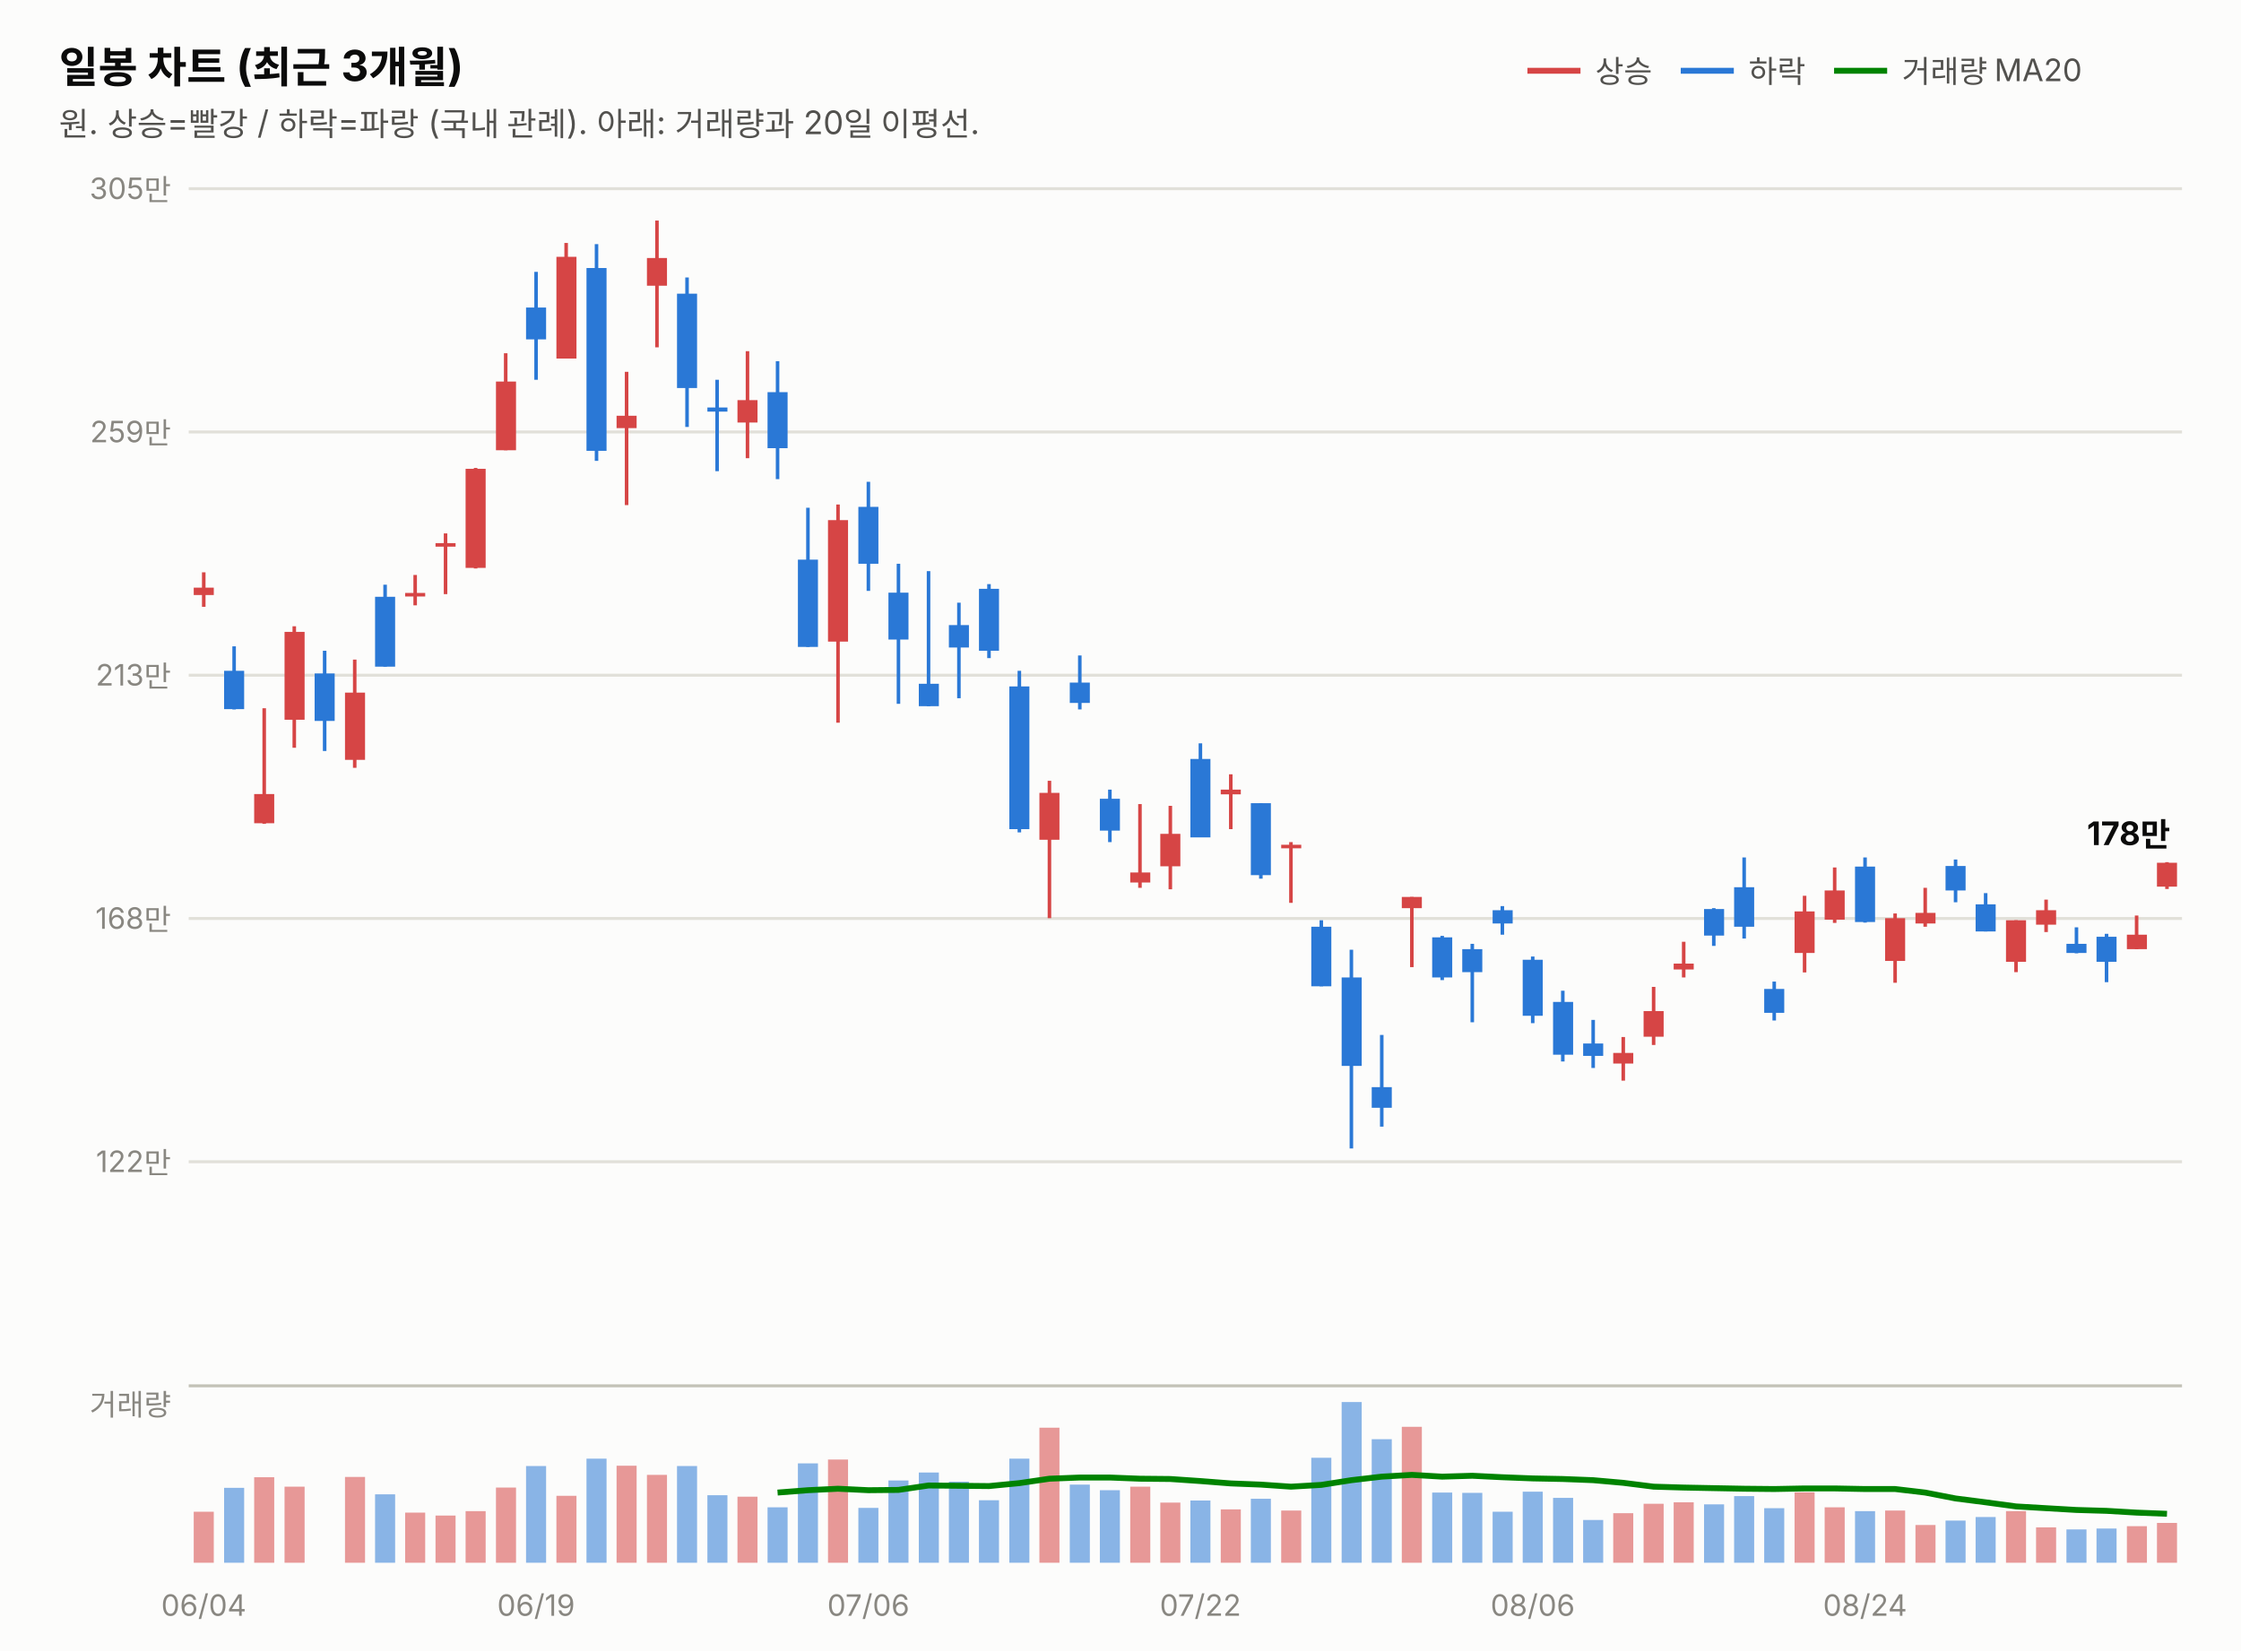
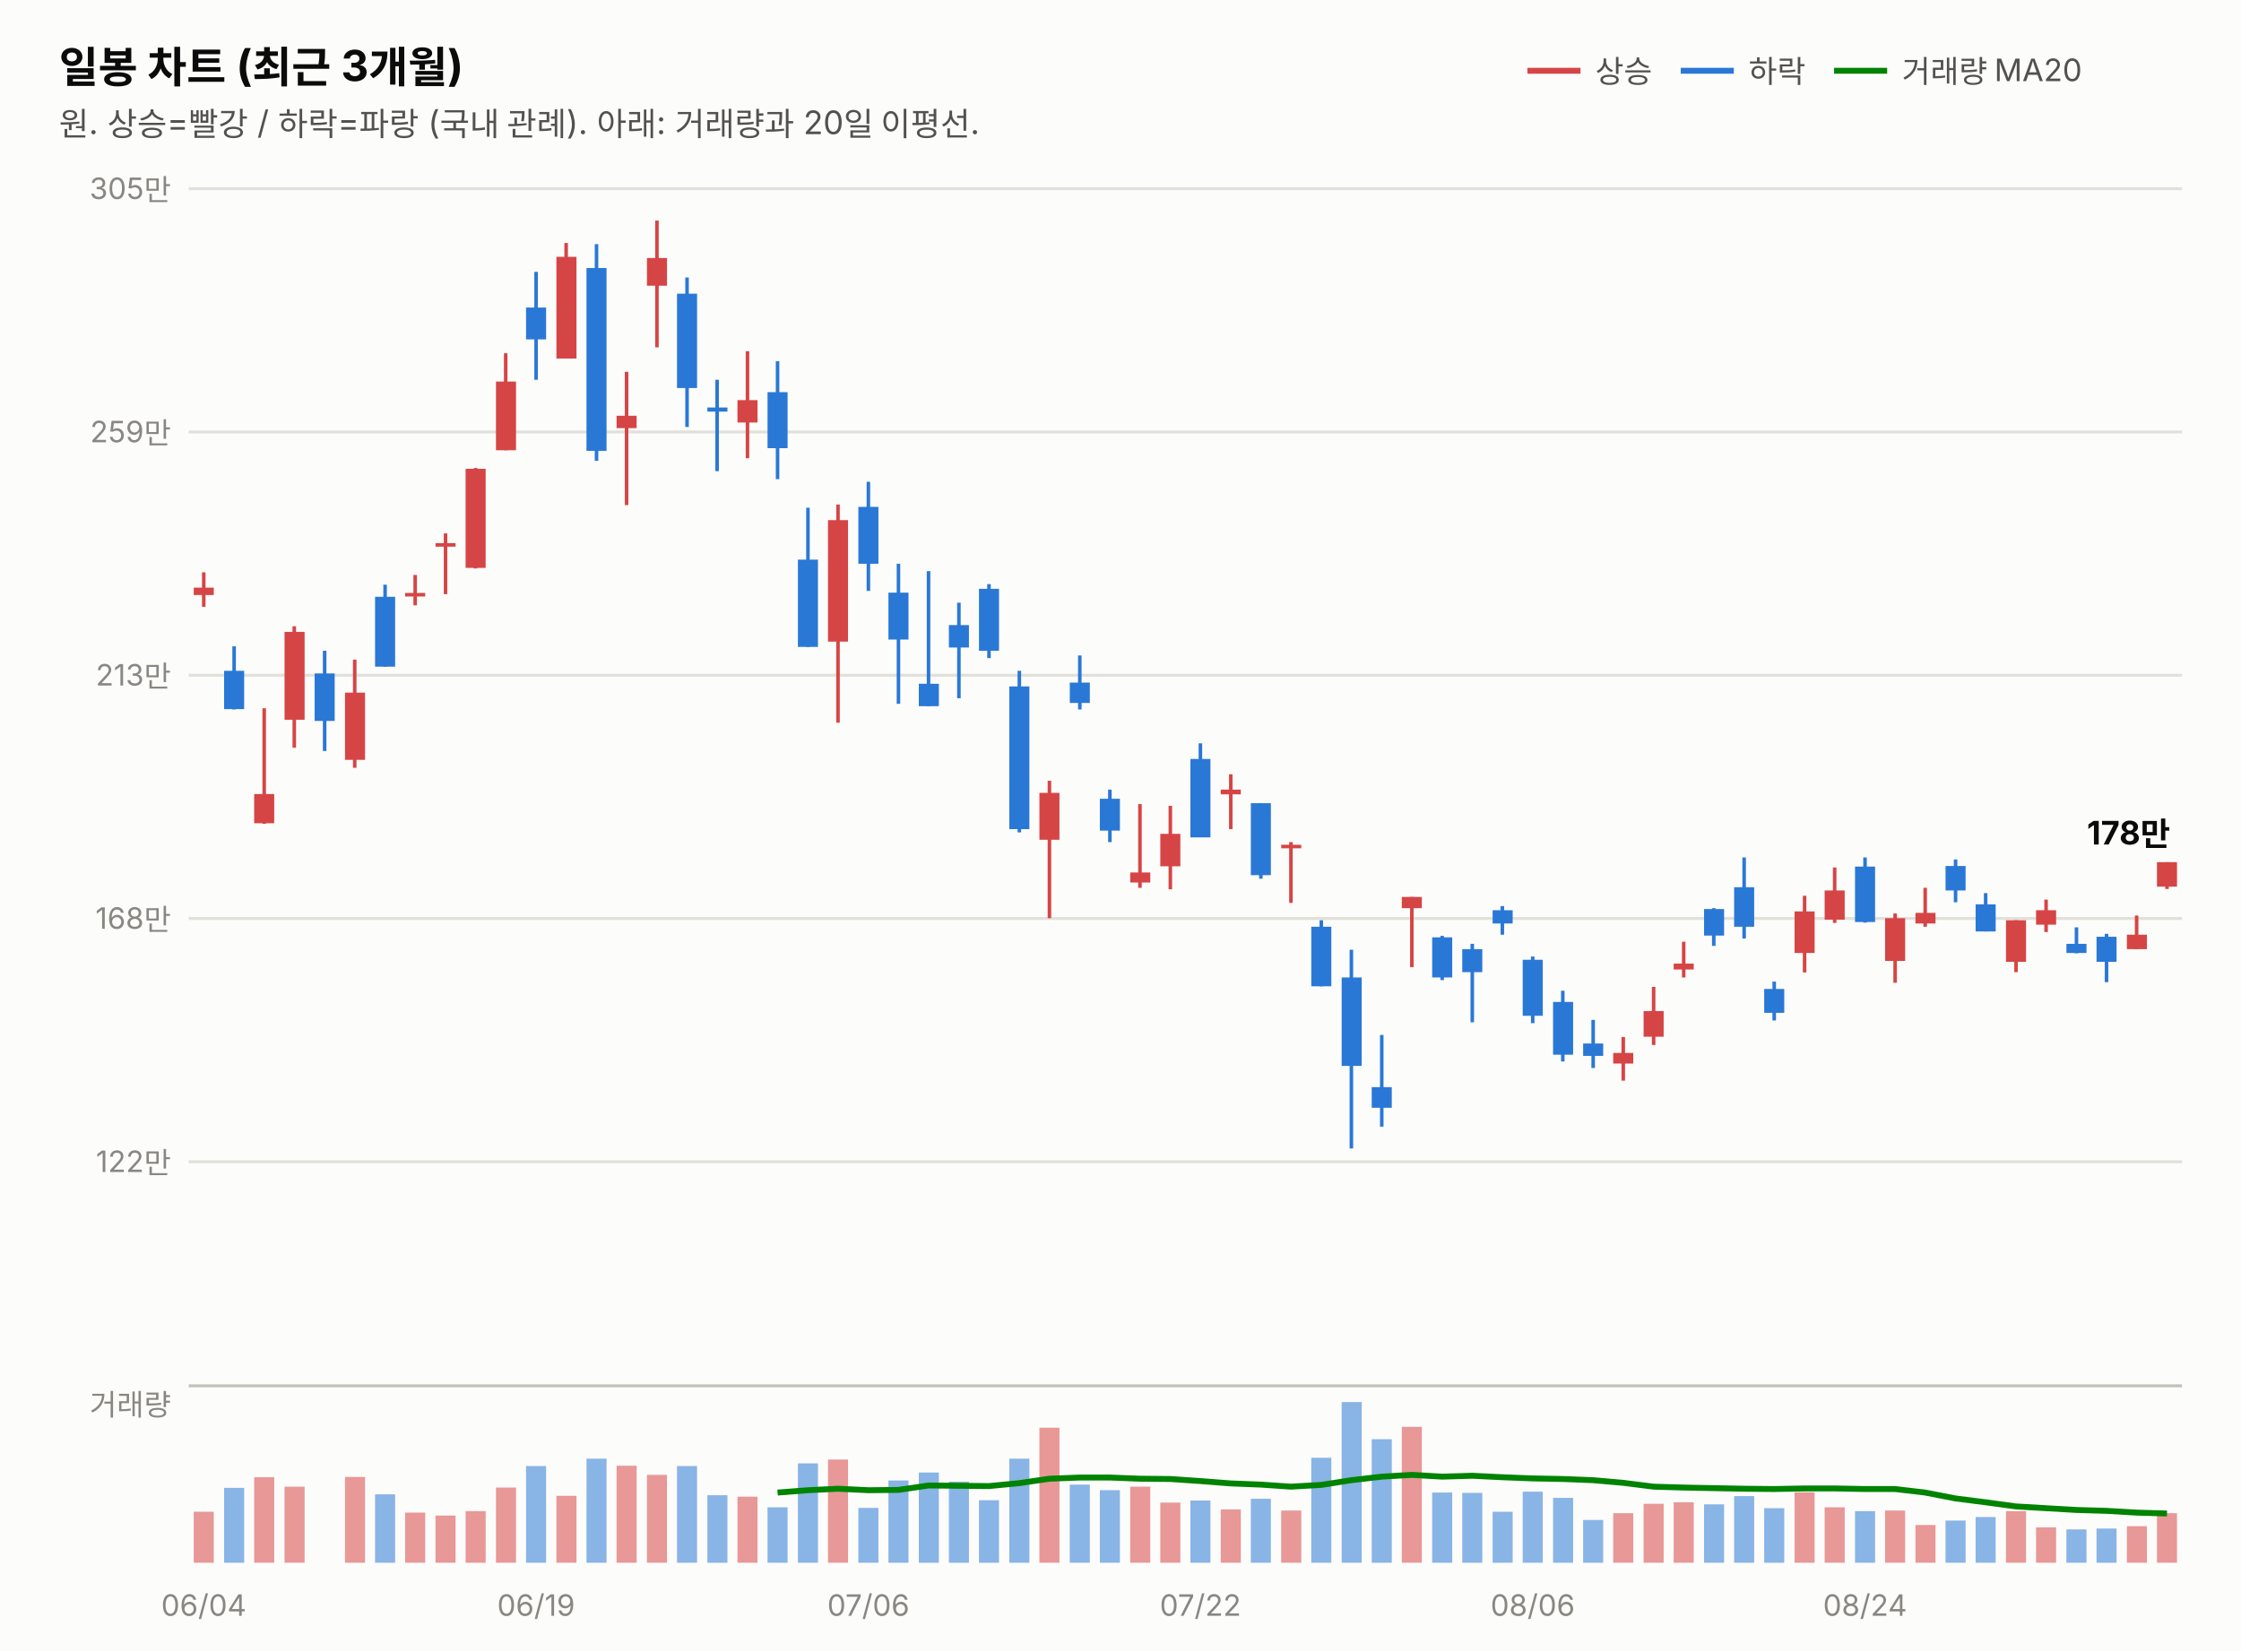
<svg xmlns="http://www.w3.org/2000/svg" width="760" height="560" viewBox="0 0 760 560" font-family="system-ui,-apple-system,&quot;Segoe UI&quot;,&quot;Malgun Gothic&quot;,&quot;Apple SD Gothic Neo&quot;,sans-serif">
  <rect width="760" height="560" fill="#fcfcfb" />
  <text x="20" y="28" font-size="14.5" font-weight="700" fill="#0b0b0b">일봉 차트 (최근 3개월)</text>
  <text x="20" y="46" font-size="11" fill="#52514e">원. 상승=빨강 / 하락=파랑 (국내 관례). 아래: 거래량과 20일 이평선.</text>
  <line x1="518" y1="24" x2="536" y2="24" stroke="#d64545" stroke-width="2" />
  <text x="541" y="28" font-size="10.5" fill="#52514e">상승</text>
  <line x1="570" y1="24" x2="588" y2="24" stroke="#2a78d6" stroke-width="2" />
  <text x="593" y="28" font-size="10.5" fill="#52514e">하락</text>
  <line x1="622" y1="24" x2="640" y2="24" stroke="#008300" stroke-width="2" />
  <text x="645" y="28" font-size="10.5" fill="#52514e">거래량 MA20</text>
  <line x1="64" y1="394.0" x2="740" y2="394.0" stroke="#e1e0d9" stroke-width="1" />
  <text x="58" y="397.5" font-size="10" fill="#898781" text-anchor="end" style="font-variant-numeric:tabular-nums">122만</text>
  <line x1="64" y1="311.5" x2="740" y2="311.5" stroke="#e1e0d9" stroke-width="1" />
  <text x="58" y="315.0" font-size="10" fill="#898781" text-anchor="end" style="font-variant-numeric:tabular-nums">168만</text>
  <line x1="64" y1="229.0" x2="740" y2="229.0" stroke="#e1e0d9" stroke-width="1" />
  <text x="58" y="232.5" font-size="10" fill="#898781" text-anchor="end" style="font-variant-numeric:tabular-nums">213만</text>
  <line x1="64" y1="146.5" x2="740" y2="146.5" stroke="#e1e0d9" stroke-width="1" />
  <text x="58" y="150.0" font-size="10" fill="#898781" text-anchor="end" style="font-variant-numeric:tabular-nums">259만</text>
  <line x1="64" y1="64.0" x2="740" y2="64.0" stroke="#e1e0d9" stroke-width="1" />
  <text x="58" y="67.5" font-size="10" fill="#898781" text-anchor="end" style="font-variant-numeric:tabular-nums">305만</text>
  <line x1="69.1" y1="194.1" x2="69.1" y2="205.8" stroke="#d64545" stroke-width="1.2" />
  <rect x="65.7" y="199.3" width="6.8" height="2.5" fill="#d64545" />
  <line x1="79.4" y1="219.2" x2="79.4" y2="240.6" stroke="#2a78d6" stroke-width="1.2" />
  <rect x="76.0" y="227.5" width="6.8" height="13.0" fill="#2a78d6" />
  <line x1="89.6" y1="240.2" x2="89.6" y2="279.4" stroke="#d64545" stroke-width="1.2" />
  <rect x="86.2" y="269.3" width="6.8" height="9.9" fill="#d64545" />
  <line x1="99.8" y1="212.4" x2="99.8" y2="253.6" stroke="#d64545" stroke-width="1.2" />
  <rect x="96.5" y="214.3" width="6.8" height="29.8" fill="#d64545" />
  <line x1="110.1" y1="220.7" x2="110.1" y2="254.7" stroke="#2a78d6" stroke-width="1.2" />
  <rect x="106.7" y="228.4" width="6.8" height="16.1" fill="#2a78d6" />
  <line x1="120.3" y1="223.7" x2="120.3" y2="260.4" stroke="#d64545" stroke-width="1.2" />
  <rect x="117.0" y="234.9" width="6.8" height="22.8" fill="#d64545" />
  <line x1="130.6" y1="198.3" x2="130.6" y2="226.1" stroke="#2a78d6" stroke-width="1.2" />
  <rect x="127.2" y="202.4" width="6.8" height="23.7" fill="#2a78d6" />
  <line x1="140.8" y1="195.0" x2="140.8" y2="205.3" stroke="#d64545" stroke-width="1.2" />
  <rect x="137.4" y="201.1" width="6.8" height="1.2" fill="#d64545" />
  <line x1="151.1" y1="180.9" x2="151.1" y2="201.5" stroke="#d64545" stroke-width="1.2" />
  <rect x="147.7" y="184.2" width="6.8" height="1.2" fill="#d64545" />
  <line x1="161.3" y1="158.7" x2="161.3" y2="192.8" stroke="#d64545" stroke-width="1.2" />
  <rect x="157.9" y="159.0" width="6.8" height="33.6" fill="#d64545" />
  <line x1="171.5" y1="119.8" x2="171.5" y2="152.7" stroke="#d64545" stroke-width="1.2" />
  <rect x="168.2" y="129.4" width="6.8" height="23.3" fill="#d64545" />
  <line x1="181.8" y1="92.2" x2="181.8" y2="128.8" stroke="#2a78d6" stroke-width="1.2" />
  <rect x="178.4" y="104.3" width="6.8" height="10.8" fill="#2a78d6" />
  <line x1="192.0" y1="82.4" x2="192.0" y2="121.6" stroke="#d64545" stroke-width="1.2" />
  <rect x="188.7" y="87.1" width="6.8" height="34.5" fill="#d64545" />
  <line x1="202.3" y1="82.8" x2="202.3" y2="156.3" stroke="#2a78d6" stroke-width="1.2" />
  <rect x="198.9" y="90.9" width="6.8" height="62.0" fill="#2a78d6" />
  <line x1="212.5" y1="126.1" x2="212.5" y2="171.3" stroke="#d64545" stroke-width="1.2" />
  <rect x="209.1" y="141.0" width="6.8" height="4.2" fill="#d64545" />
  <line x1="222.8" y1="74.8" x2="222.8" y2="117.8" stroke="#d64545" stroke-width="1.2" />
  <rect x="219.4" y="87.5" width="6.8" height="9.4" fill="#d64545" />
  <line x1="233.0" y1="94.1" x2="233.0" y2="144.8" stroke="#2a78d6" stroke-width="1.2" />
  <rect x="229.6" y="99.6" width="6.8" height="32.0" fill="#2a78d6" />
  <line x1="243.2" y1="128.8" x2="243.2" y2="159.8" stroke="#2a78d6" stroke-width="1.2" />
  <rect x="239.9" y="138.2" width="6.8" height="1.4" fill="#2a78d6" />
  <line x1="253.5" y1="119.1" x2="253.5" y2="155.4" stroke="#d64545" stroke-width="1.2" />
  <rect x="250.1" y="135.7" width="6.8" height="7.6" fill="#d64545" />
  <line x1="263.7" y1="122.5" x2="263.7" y2="162.5" stroke="#2a78d6" stroke-width="1.2" />
  <rect x="260.3" y="133.0" width="6.8" height="19.0" fill="#2a78d6" />
  <line x1="274.0" y1="172.2" x2="274.0" y2="219.4" stroke="#2a78d6" stroke-width="1.2" />
  <rect x="270.6" y="189.8" width="6.8" height="29.6" fill="#2a78d6" />
  <line x1="284.2" y1="171.1" x2="284.2" y2="245.1" stroke="#d64545" stroke-width="1.2" />
  <rect x="280.8" y="176.4" width="6.8" height="41.2" fill="#d64545" />
  <line x1="294.5" y1="163.4" x2="294.5" y2="200.4" stroke="#2a78d6" stroke-width="1.2" />
  <rect x="291.1" y="171.9" width="6.8" height="19.3" fill="#2a78d6" />
  <line x1="304.7" y1="191.2" x2="304.7" y2="238.7" stroke="#2a78d6" stroke-width="1.2" />
  <rect x="301.3" y="201.0" width="6.8" height="15.9" fill="#2a78d6" />
  <line x1="314.9" y1="193.7" x2="314.9" y2="239.5" stroke="#2a78d6" stroke-width="1.2" />
  <rect x="311.6" y="231.9" width="6.8" height="7.6" fill="#2a78d6" />
  <line x1="325.2" y1="204.4" x2="325.2" y2="236.8" stroke="#2a78d6" stroke-width="1.2" />
  <rect x="321.8" y="212.0" width="6.8" height="7.6" fill="#2a78d6" />
  <line x1="335.4" y1="198.1" x2="335.4" y2="223.2" stroke="#2a78d6" stroke-width="1.2" />
  <rect x="332.0" y="199.7" width="6.8" height="21.0" fill="#2a78d6" />
  <line x1="345.7" y1="227.5" x2="345.7" y2="282.3" stroke="#2a78d6" stroke-width="1.2" />
  <rect x="342.3" y="232.8" width="6.8" height="48.4" fill="#2a78d6" />
  <line x1="355.9" y1="264.8" x2="355.9" y2="311.4" stroke="#d64545" stroke-width="1.2" />
  <rect x="352.5" y="268.9" width="6.8" height="15.9" fill="#d64545" />
  <line x1="366.2" y1="222.3" x2="366.2" y2="240.6" stroke="#2a78d6" stroke-width="1.2" />
  <rect x="362.8" y="231.5" width="6.8" height="6.9" fill="#2a78d6" />
  <line x1="376.4" y1="267.8" x2="376.4" y2="285.6" stroke="#2a78d6" stroke-width="1.2" />
  <rect x="373.0" y="270.9" width="6.8" height="10.8" fill="#2a78d6" />
  <line x1="386.6" y1="272.7" x2="386.6" y2="301.1" stroke="#d64545" stroke-width="1.2" />
  <rect x="383.3" y="295.9" width="6.8" height="3.4" fill="#d64545" />
  <line x1="396.9" y1="273.3" x2="396.9" y2="301.6" stroke="#d64545" stroke-width="1.2" />
  <rect x="393.5" y="282.8" width="6.8" height="11.0" fill="#d64545" />
  <line x1="407.1" y1="252.1" x2="407.1" y2="283.9" stroke="#2a78d6" stroke-width="1.2" />
  <rect x="403.7" y="257.4" width="6.8" height="26.6" fill="#2a78d6" />
  <line x1="417.4" y1="262.6" x2="417.4" y2="281.2" stroke="#d64545" stroke-width="1.2" />
  <rect x="414.0" y="267.8" width="6.8" height="1.6" fill="#d64545" />
  <line x1="427.6" y1="272.4" x2="427.6" y2="298.0" stroke="#2a78d6" stroke-width="1.2" />
  <rect x="424.2" y="272.4" width="6.8" height="24.4" fill="#2a78d6" />
  <line x1="437.8" y1="285.6" x2="437.8" y2="306.2" stroke="#d64545" stroke-width="1.2" />
  <rect x="434.5" y="286.5" width="6.8" height="1.2" fill="#d64545" />
  <line x1="448.1" y1="312.1" x2="448.1" y2="334.5" stroke="#2a78d6" stroke-width="1.2" />
  <rect x="444.7" y="314.3" width="6.8" height="20.2" fill="#2a78d6" />
  <line x1="458.3" y1="322.1" x2="458.3" y2="389.5" stroke="#2a78d6" stroke-width="1.2" />
  <rect x="455.0" y="331.5" width="6.8" height="30.0" fill="#2a78d6" />
  <line x1="468.6" y1="351.0" x2="468.6" y2="382.1" stroke="#2a78d6" stroke-width="1.2" />
  <rect x="465.2" y="368.7" width="6.8" height="7.0" fill="#2a78d6" />
  <line x1="478.8" y1="304.2" x2="478.8" y2="328.0" stroke="#d64545" stroke-width="1.2" />
  <rect x="475.4" y="304.2" width="6.8" height="3.8" fill="#d64545" />
  <line x1="489.1" y1="317.4" x2="489.1" y2="332.4" stroke="#2a78d6" stroke-width="1.2" />
  <rect x="485.7" y="317.9" width="6.8" height="13.6" fill="#2a78d6" />
  <line x1="499.3" y1="320.1" x2="499.3" y2="346.7" stroke="#2a78d6" stroke-width="1.2" />
  <rect x="495.9" y="321.9" width="6.8" height="7.8" fill="#2a78d6" />
  <line x1="509.5" y1="307.3" x2="509.5" y2="317.0" stroke="#2a78d6" stroke-width="1.2" />
  <rect x="506.2" y="308.7" width="6.8" height="4.5" fill="#2a78d6" />
  <line x1="519.8" y1="324.4" x2="519.8" y2="347.0" stroke="#2a78d6" stroke-width="1.2" />
  <rect x="516.4" y="325.5" width="6.8" height="19.0" fill="#2a78d6" />
  <line x1="530.0" y1="336.0" x2="530.0" y2="360.0" stroke="#2a78d6" stroke-width="1.2" />
  <rect x="526.7" y="339.8" width="6.8" height="17.9" fill="#2a78d6" />
  <line x1="540.3" y1="345.9" x2="540.3" y2="362.2" stroke="#2a78d6" stroke-width="1.2" />
  <rect x="536.9" y="353.9" width="6.8" height="4.2" fill="#2a78d6" />
  <line x1="550.5" y1="351.7" x2="550.5" y2="366.5" stroke="#d64545" stroke-width="1.2" />
  <rect x="547.1" y="357.1" width="6.8" height="3.6" fill="#d64545" />
  <line x1="560.8" y1="334.7" x2="560.8" y2="354.4" stroke="#d64545" stroke-width="1.2" />
  <rect x="557.4" y="342.9" width="6.8" height="8.7" fill="#d64545" />
  <line x1="571.0" y1="319.4" x2="571.0" y2="331.5" stroke="#d64545" stroke-width="1.2" />
  <rect x="567.6" y="326.8" width="6.8" height="2.0" fill="#d64545" />
  <line x1="581.2" y1="308.0" x2="581.2" y2="320.8" stroke="#2a78d6" stroke-width="1.2" />
  <rect x="577.9" y="308.3" width="6.8" height="9.0" fill="#2a78d6" />
  <line x1="591.5" y1="290.8" x2="591.5" y2="318.3" stroke="#2a78d6" stroke-width="1.2" />
  <rect x="588.1" y="300.9" width="6.8" height="13.4" fill="#2a78d6" />
  <line x1="601.7" y1="332.9" x2="601.7" y2="346.1" stroke="#2a78d6" stroke-width="1.2" />
  <rect x="598.3" y="335.4" width="6.8" height="8.1" fill="#2a78d6" />
  <line x1="612.0" y1="303.8" x2="612.0" y2="329.8" stroke="#d64545" stroke-width="1.2" />
  <rect x="608.6" y="309.1" width="6.8" height="14.1" fill="#d64545" />
  <line x1="622.2" y1="294.2" x2="622.2" y2="313.0" stroke="#d64545" stroke-width="1.2" />
  <rect x="618.8" y="302.0" width="6.8" height="9.9" fill="#d64545" />
  <line x1="632.5" y1="290.8" x2="632.5" y2="312.9" stroke="#2a78d6" stroke-width="1.2" />
  <rect x="629.1" y="293.9" width="6.8" height="18.8" fill="#2a78d6" />
  <line x1="642.7" y1="309.8" x2="642.7" y2="333.3" stroke="#d64545" stroke-width="1.2" />
  <rect x="639.3" y="311.4" width="6.8" height="14.5" fill="#d64545" />
  <line x1="652.9" y1="301.1" x2="652.9" y2="314.3" stroke="#d64545" stroke-width="1.2" />
  <rect x="649.6" y="309.6" width="6.8" height="3.6" fill="#d64545" />
  <line x1="663.2" y1="291.5" x2="663.2" y2="306.0" stroke="#2a78d6" stroke-width="1.2" />
  <rect x="659.8" y="293.7" width="6.8" height="8.3" fill="#2a78d6" />
  <line x1="673.4" y1="302.9" x2="673.4" y2="315.9" stroke="#2a78d6" stroke-width="1.2" />
  <rect x="670.0" y="306.7" width="6.8" height="9.2" fill="#2a78d6" />
  <line x1="683.7" y1="312.1" x2="683.7" y2="329.7" stroke="#d64545" stroke-width="1.2" />
  <rect x="680.3" y="312.1" width="6.8" height="14.1" fill="#d64545" />
  <line x1="693.9" y1="305.1" x2="693.9" y2="316.1" stroke="#d64545" stroke-width="1.2" />
  <rect x="690.5" y="308.7" width="6.8" height="4.9" fill="#d64545" />
  <line x1="704.2" y1="314.5" x2="704.2" y2="323.3" stroke="#2a78d6" stroke-width="1.2" />
  <rect x="700.8" y="320.1" width="6.8" height="3.1" fill="#2a78d6" />
  <line x1="714.4" y1="316.7" x2="714.4" y2="333.1" stroke="#2a78d6" stroke-width="1.2" />
  <rect x="711.0" y="317.7" width="6.8" height="8.5" fill="#2a78d6" />
  <line x1="724.6" y1="310.5" x2="724.6" y2="321.9" stroke="#d64545" stroke-width="1.2" />
  <rect x="721.3" y="317.0" width="6.8" height="4.9" fill="#d64545" />
  <line x1="734.9" y1="292.4" x2="734.9" y2="301.5" stroke="#d64545" stroke-width="1.2" />
-   <rect x="731.5" y="292.6" width="6.8" height="8.1" fill="#d64545" />
-   <text x="736" y="286.6" font-size="11" font-weight="700" fill="#0b0b0b" text-anchor="end" style="font-variant-numeric:tabular-nums">178만</text>
+   <rect x="731.5" y="292.4" width="6.8" height="8.3" fill="#d64545" />
+   <text x="736" y="286.4" font-size="11" font-weight="700" fill="#0b0b0b" text-anchor="end" style="font-variant-numeric:tabular-nums">178만</text>
  <line x1="64" y1="470" x2="740" y2="470" stroke="#c3c2b7" stroke-width="1" />
  <text x="58" y="480" font-size="10" fill="#898781" text-anchor="end">거래량</text>
  <rect x="65.7" y="512.7" width="6.8" height="17.3" fill="#d64545" opacity="0.55" />
  <rect x="76.0" y="504.6" width="6.8" height="25.4" fill="#2a78d6" opacity="0.55" />
  <rect x="86.2" y="501.0" width="6.8" height="29.0" fill="#d64545" opacity="0.55" />
  <rect x="96.5" y="504.2" width="6.8" height="25.8" fill="#d64545" opacity="0.55" />
  <rect x="106.7" y="530.0" width="6.8" height="0.0" fill="#2a78d6" opacity="0.55" />
  <rect x="117.0" y="500.9" width="6.8" height="29.1" fill="#d64545" opacity="0.55" />
  <rect x="127.2" y="506.8" width="6.8" height="23.2" fill="#2a78d6" opacity="0.55" />
  <rect x="137.4" y="513.0" width="6.8" height="17.0" fill="#d64545" opacity="0.55" />
  <rect x="147.7" y="514.0" width="6.8" height="16.0" fill="#d64545" opacity="0.55" />
  <rect x="157.9" y="512.5" width="6.8" height="17.5" fill="#d64545" opacity="0.55" />
  <rect x="168.2" y="504.5" width="6.8" height="25.5" fill="#d64545" opacity="0.55" />
  <rect x="178.4" y="497.2" width="6.8" height="32.8" fill="#2a78d6" opacity="0.55" />
  <rect x="188.7" y="507.3" width="6.8" height="22.7" fill="#d64545" opacity="0.55" />
  <rect x="198.9" y="494.7" width="6.8" height="35.3" fill="#2a78d6" opacity="0.55" />
  <rect x="209.1" y="497.1" width="6.8" height="32.9" fill="#d64545" opacity="0.55" />
  <rect x="219.4" y="500.2" width="6.8" height="29.8" fill="#d64545" opacity="0.55" />
  <rect x="229.6" y="497.2" width="6.8" height="32.8" fill="#2a78d6" opacity="0.55" />
  <rect x="239.9" y="507.1" width="6.8" height="22.9" fill="#2a78d6" opacity="0.55" />
  <rect x="250.1" y="507.6" width="6.8" height="22.4" fill="#d64545" opacity="0.55" />
  <rect x="260.3" y="511.2" width="6.8" height="18.8" fill="#2a78d6" opacity="0.55" />
  <rect x="270.6" y="496.3" width="6.8" height="33.7" fill="#2a78d6" opacity="0.55" />
  <rect x="280.8" y="495.0" width="6.8" height="35.0" fill="#d64545" opacity="0.55" />
  <rect x="291.1" y="511.4" width="6.8" height="18.6" fill="#2a78d6" opacity="0.55" />
  <rect x="301.3" y="502.1" width="6.8" height="27.9" fill="#2a78d6" opacity="0.55" />
  <rect x="311.6" y="499.4" width="6.8" height="30.6" fill="#2a78d6" opacity="0.55" />
  <rect x="321.8" y="502.5" width="6.8" height="27.5" fill="#2a78d6" opacity="0.55" />
  <rect x="332.0" y="508.8" width="6.8" height="21.2" fill="#2a78d6" opacity="0.55" />
  <rect x="342.3" y="494.7" width="6.8" height="35.3" fill="#2a78d6" opacity="0.55" />
  <rect x="352.5" y="484.2" width="6.8" height="45.8" fill="#d64545" opacity="0.55" />
  <rect x="362.8" y="503.5" width="6.8" height="26.5" fill="#2a78d6" opacity="0.55" />
  <rect x="373.0" y="505.4" width="6.8" height="24.6" fill="#2a78d6" opacity="0.55" />
  <rect x="383.3" y="504.2" width="6.8" height="25.8" fill="#d64545" opacity="0.55" />
  <rect x="393.5" y="509.6" width="6.8" height="20.4" fill="#d64545" opacity="0.55" />
  <rect x="403.7" y="508.9" width="6.8" height="21.1" fill="#2a78d6" opacity="0.55" />
  <rect x="414.0" y="511.9" width="6.8" height="18.1" fill="#d64545" opacity="0.55" />
  <rect x="424.2" y="508.3" width="6.8" height="21.7" fill="#2a78d6" opacity="0.55" />
  <rect x="434.5" y="512.3" width="6.8" height="17.7" fill="#d64545" opacity="0.55" />
  <rect x="444.7" y="494.4" width="6.8" height="35.6" fill="#2a78d6" opacity="0.55" />
  <rect x="455.0" y="475.5" width="6.8" height="54.5" fill="#2a78d6" opacity="0.55" />
  <rect x="465.2" y="488.1" width="6.8" height="41.9" fill="#2a78d6" opacity="0.55" />
  <rect x="475.4" y="483.9" width="6.8" height="46.1" fill="#d64545" opacity="0.55" />
  <rect x="485.7" y="506.2" width="6.8" height="23.8" fill="#2a78d6" opacity="0.55" />
  <rect x="495.9" y="506.3" width="6.8" height="23.7" fill="#2a78d6" opacity="0.55" />
  <rect x="506.2" y="512.7" width="6.8" height="17.3" fill="#2a78d6" opacity="0.55" />
  <rect x="516.4" y="505.9" width="6.8" height="24.1" fill="#2a78d6" opacity="0.55" />
  <rect x="526.7" y="508.0" width="6.8" height="22.0" fill="#2a78d6" opacity="0.55" />
  <rect x="536.9" y="515.5" width="6.8" height="14.5" fill="#2a78d6" opacity="0.55" />
  <rect x="547.1" y="513.2" width="6.8" height="16.8" fill="#d64545" opacity="0.55" />
  <rect x="557.4" y="510.0" width="6.8" height="20.0" fill="#d64545" opacity="0.55" />
  <rect x="567.6" y="509.5" width="6.8" height="20.5" fill="#d64545" opacity="0.55" />
  <rect x="577.9" y="510.2" width="6.8" height="19.8" fill="#2a78d6" opacity="0.55" />
  <rect x="588.1" y="507.4" width="6.8" height="22.6" fill="#2a78d6" opacity="0.55" />
  <rect x="598.3" y="511.5" width="6.8" height="18.5" fill="#2a78d6" opacity="0.55" />
  <rect x="608.6" y="506.1" width="6.8" height="23.9" fill="#d64545" opacity="0.55" />
  <rect x="618.8" y="511.2" width="6.8" height="18.8" fill="#d64545" opacity="0.55" />
  <rect x="629.1" y="512.5" width="6.8" height="17.5" fill="#2a78d6" opacity="0.55" />
  <rect x="639.3" y="512.3" width="6.8" height="17.7" fill="#d64545" opacity="0.55" />
  <rect x="649.6" y="517.2" width="6.8" height="12.8" fill="#d64545" opacity="0.55" />
  <rect x="659.8" y="515.7" width="6.8" height="14.3" fill="#2a78d6" opacity="0.55" />
  <rect x="670.0" y="514.5" width="6.8" height="15.5" fill="#2a78d6" opacity="0.55" />
  <rect x="680.3" y="512.5" width="6.8" height="17.5" fill="#d64545" opacity="0.55" />
  <rect x="690.5" y="518.0" width="6.8" height="12.0" fill="#d64545" opacity="0.55" />
  <rect x="700.8" y="518.7" width="6.8" height="11.3" fill="#2a78d6" opacity="0.55" />
  <rect x="711.0" y="518.4" width="6.8" height="11.6" fill="#2a78d6" opacity="0.55" />
  <rect x="721.3" y="517.6" width="6.8" height="12.4" fill="#d64545" opacity="0.55" />
-   <rect x="731.5" y="516.5" width="6.8" height="13.5" fill="#d64545" opacity="0.55" />
-   <path d="M263.7,506.2 L274.0,505.4 L284.2,504.9 L294.5,505.4 L304.7,505.3 L314.9,503.8 L325.2,503.9 L335.4,504.0 L345.7,503.0 L355.9,501.5 L366.2,501.1 L376.4,501.1 L386.6,501.5 L396.9,501.6 L407.1,502.3 L417.4,503.1 L427.6,503.5 L437.8,504.2 L448.1,503.6 L458.3,502.0 L468.6,500.8 L478.8,500.2 L489.1,500.8 L499.3,500.5 L509.5,501.0 L519.8,501.4 L530.0,501.6 L540.3,502.0 L550.5,502.9 L560.8,504.2 L571.0,504.5 L581.2,504.7 L591.5,504.9 L601.7,505.0 L612.0,504.8 L622.2,504.8 L632.5,505.0 L642.7,505.0 L652.9,506.2 L663.2,508.2 L673.4,509.5 L683.7,510.9 L693.9,511.5 L704.2,512.1 L714.4,512.4 L724.6,513.0 L734.9,513.4" fill="none" stroke="#008300" stroke-width="2" />
+   <rect x="731.5" y="513.2" width="6.8" height="16.8" fill="#d64545" opacity="0.55" />
+   <path d="M263.7,506.2 L274.0,505.4 L284.2,504.9 L294.5,505.4 L304.7,505.3 L314.9,503.8 L325.2,503.9 L335.4,504.0 L345.7,503.0 L355.9,501.5 L366.2,501.1 L376.4,501.1 L386.6,501.5 L396.9,501.6 L407.1,502.3 L417.4,503.1 L427.6,503.5 L437.8,504.2 L448.1,503.6 L458.3,502.0 L468.6,500.8 L478.8,500.2 L489.1,500.8 L499.3,500.5 L509.5,501.0 L519.8,501.4 L530.0,501.6 L540.3,502.0 L550.5,502.9 L560.8,504.2 L571.0,504.5 L581.2,504.7 L591.5,504.9 L601.7,505.0 L612.0,504.8 L622.2,504.8 L632.5,505.0 L642.7,505.0 L652.9,506.2 L663.2,508.2 L673.4,509.5 L683.7,510.9 L693.9,511.5 L704.2,512.1 L714.4,512.4 L724.6,513.0 L734.9,513.3" fill="none" stroke="#008300" stroke-width="2" />
  <text x="69.1" y="548" font-size="10" fill="#898781" text-anchor="middle">06/04</text>
  <text x="181.8" y="548" font-size="10" fill="#898781" text-anchor="middle">06/19</text>
  <text x="294.5" y="548" font-size="10" fill="#898781" text-anchor="middle">07/06</text>
  <text x="407.1" y="548" font-size="10" fill="#898781" text-anchor="middle">07/22</text>
  <text x="519.8" y="548" font-size="10" fill="#898781" text-anchor="middle">08/06</text>
  <text x="632.5" y="548" font-size="10" fill="#898781" text-anchor="middle">08/24</text>
</svg>
